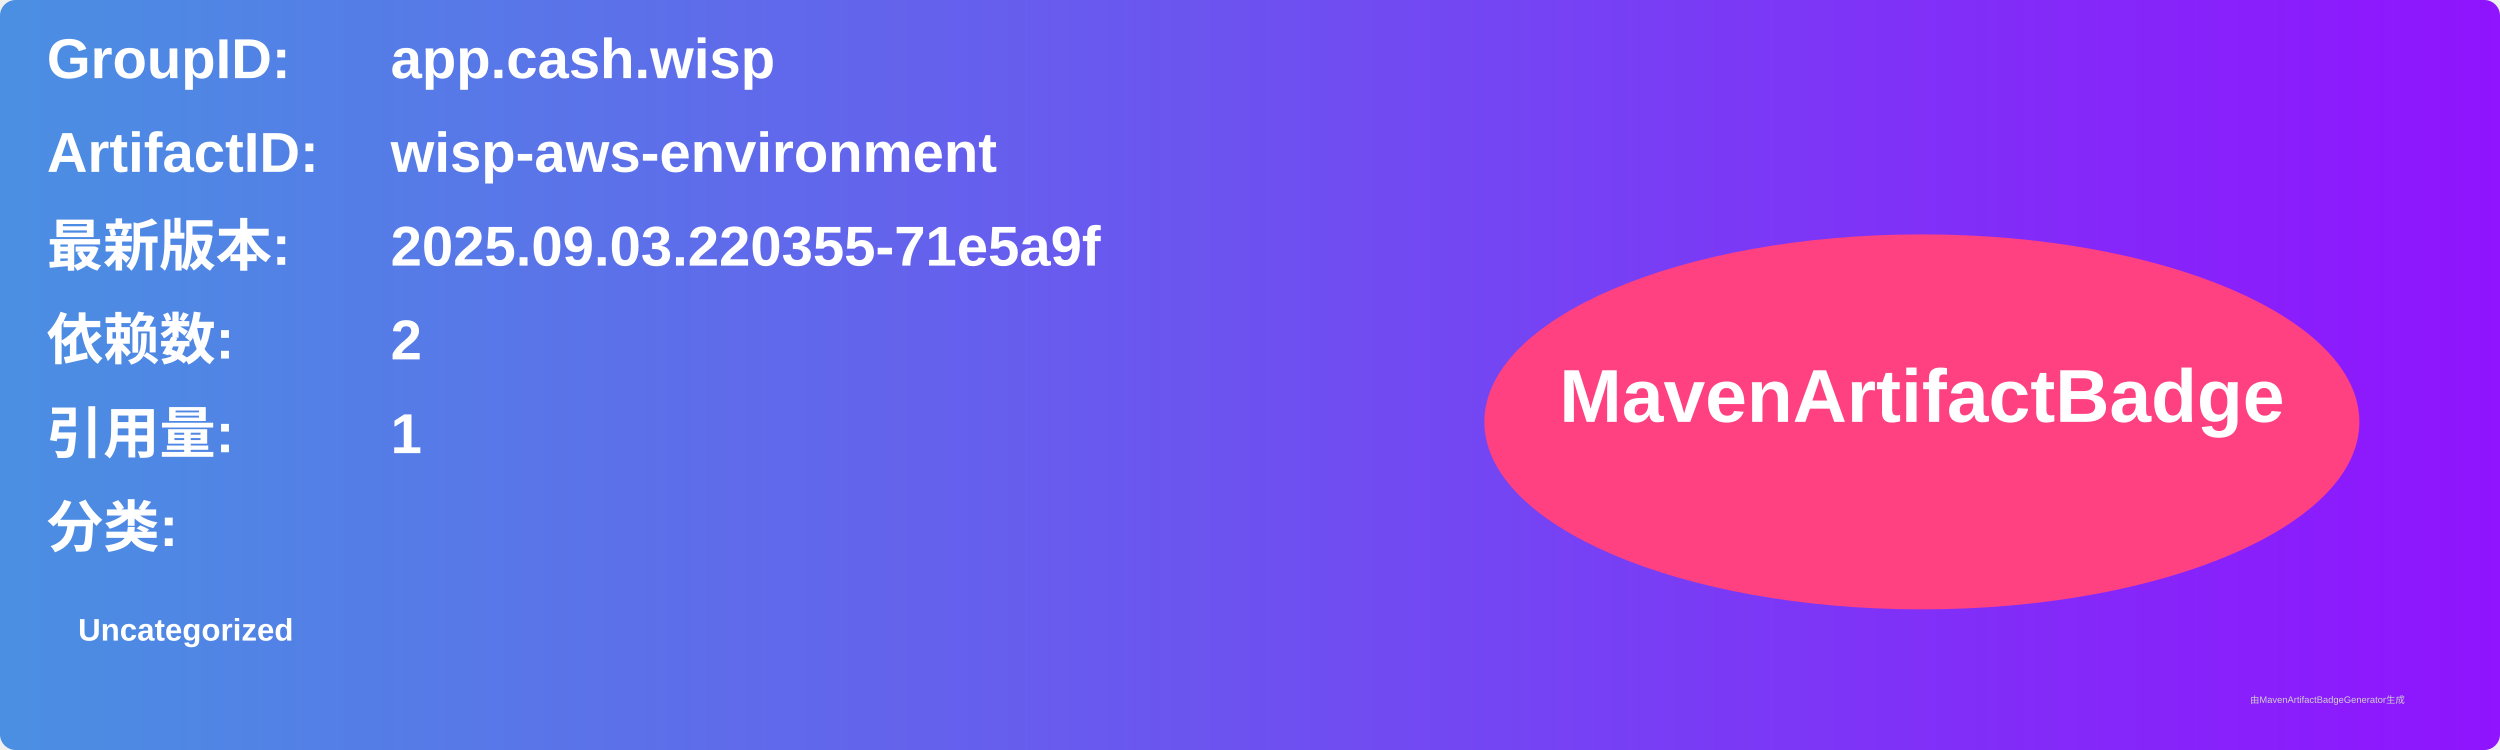
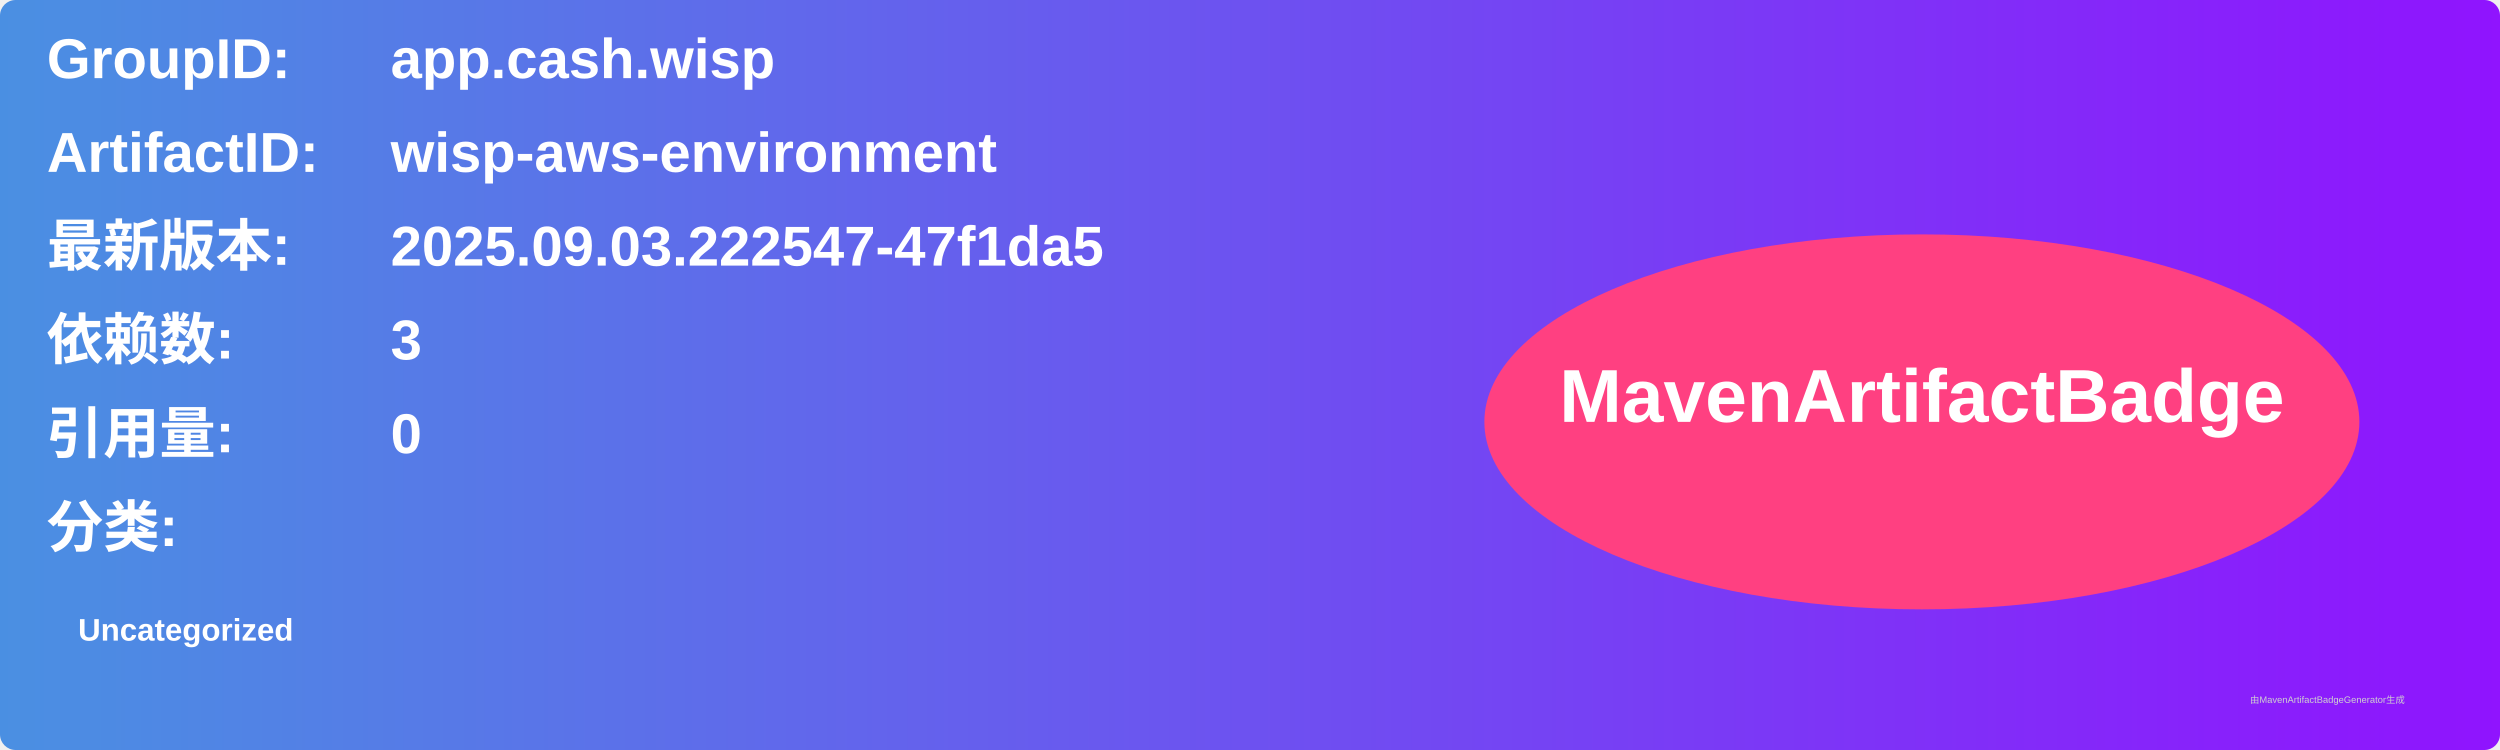
<svg xmlns="http://www.w3.org/2000/svg" width="800" height="240" viewBox="0 0 800 240">
  <linearGradient id="grad" x1="0%" y1="0%" x2="100%" y2="0%">
    <stop offset="0%" stop-color="#4a90e2" />
    <stop offset="100%" stop-color="#9013fe" />
  </linearGradient>
  <rect width="100%" height="100%" rx="5" ry="5" fill="url(#grad)" />
  <g transform="translate(15, 15)">
    <text x="0" y="10" font-family="Arial" font-size="18" fill="white" font-weight="bold" width="260">GroupID:</text>
    <text x="110" y="10" font-family="Arial" font-size="18" fill="white" font-weight="bold" width="460">app.cash.wisp</text>
    <text x="0" y="40" font-family="Arial" font-size="18" fill="white" font-weight="bold" width="260">ArtifactID:</text>
    <text x="110" y="40" font-family="Arial" font-size="18" fill="white" font-weight="bold" width="460">wisp-aws-environment</text>
    <text x="0" y="70" font-family="Arial" font-size="18" fill="white" font-weight="bold">最新版本:</text>
    <text x="110" y="70" font-family="Arial" font-size="18" fill="white" font-weight="bold">
-       <tspan font-weight="bold">2025.09.03.220355-71e5a9f</tspan>
+       <tspan font-weight="bold">2025.09.03.222547-47f1da5</tspan>
    </text>
    <text x="0" y="100" font-family="Arial" font-size="18" fill="white" font-weight="bold">依赖数: </text>
    <text x="110" y="100" font-family="Arial" font-size="18" fill="white">
-       <tspan font-weight="bold">2</tspan>
+       <tspan font-weight="bold">3</tspan>
    </text>
    <text x="0" y="130" font-family="Arial" font-size="18" fill="white" font-weight="bold">引用量: </text>
    <text x="110" y="130" font-family="Arial" font-size="18" fill="white">
-       <tspan font-weight="bold">1</tspan>
+       <tspan font-weight="bold">0</tspan>
    </text>
    <text x="0" y="160" font-family="Arial" font-size="18" fill="white" font-weight="bold">分类:</text>
    <text x="10" y="190" font-family="Arial" font-size="10" fill="white">
      <tspan font-weight="bold">Uncategorized</tspan>
    </text>
    <ellipse cx="600" cy="120" rx="140" ry="60" fill="#ff4081" />
    <text x="600" y="120" text-anchor="middle" font-family="Arial" font-size="24" fill="white" font-weight="bold">MavenArtifactBadge</text>
  </g>
  <text x="720" y="225" font-family="Arial" font-size="3" fill="#d0d0d0">由MavenArtifactBadgeGenerator生成</text>
</svg>
